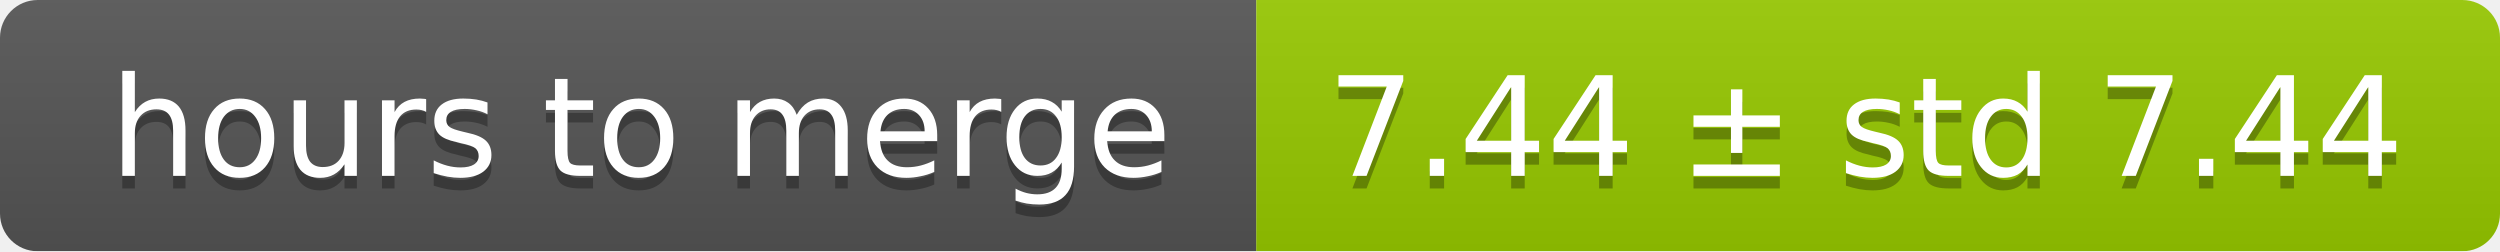
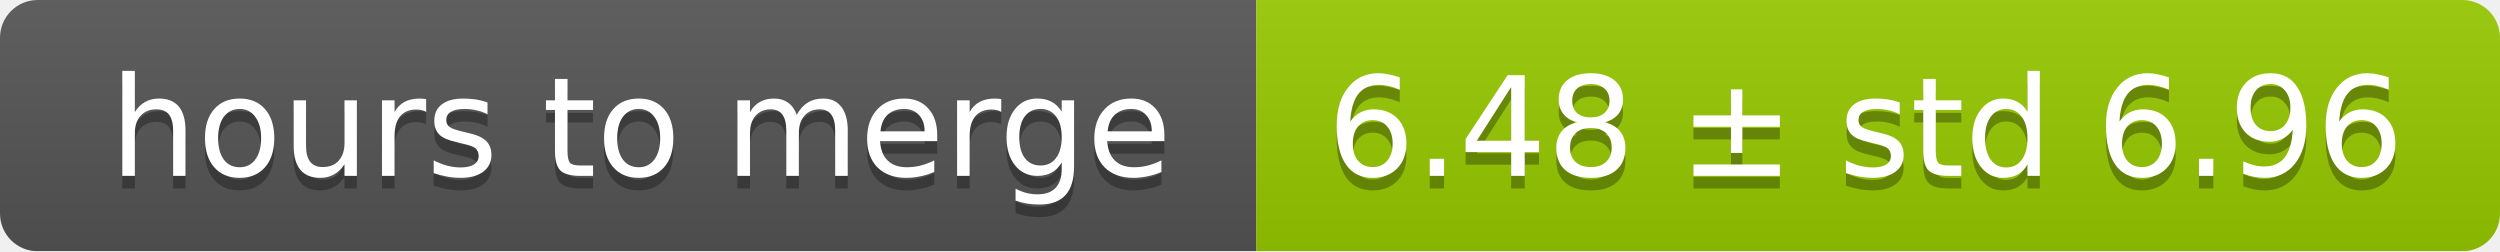
<svg xmlns="http://www.w3.org/2000/svg" width="199" height="20">
  <linearGradient id="smooth" x2="0" y2="100%">
    <stop offset="0" stop-color="#bbb" stop-opacity=".1" />
    <stop offset="1" stop-opacity=".1" />
  </linearGradient>
  <mask id="round">
    <rect width="199" height="20" rx="3" fill="#fff" />
  </mask>
  <g mask="url(#round)">
    <rect width="100" height="20" fill="#555" />
    <rect x="100" width="99" height="20" fill="#97ca00" />
    <rect width="199" height="20" fill="url(#smooth)" />
  </g>
  <g fill="#fff" text-anchor="middle" font-family="DejaVu Sans,Verdana,Geneva,sans-serif" font-size="11">
    <text x="51" y="15" fill="#010101" fill-opacity=".3">hours to merge</text>
    <text x="51" y="14">hours to merge</text>
-     <text x="148.5" y="15" fill="#010101" fill-opacity=".3">7.44 ± std 7.44</text>
-     <text x="148.5" y="14">7.44 ± std 7.44</text>
+     <text x="148.5" y="15" fill="#010101" fill-opacity=".3">6.48 ± std 6.96</text>
+     <text x="148.5" y="14">6.48 ± std 6.96</text>
  </g>
</svg>
